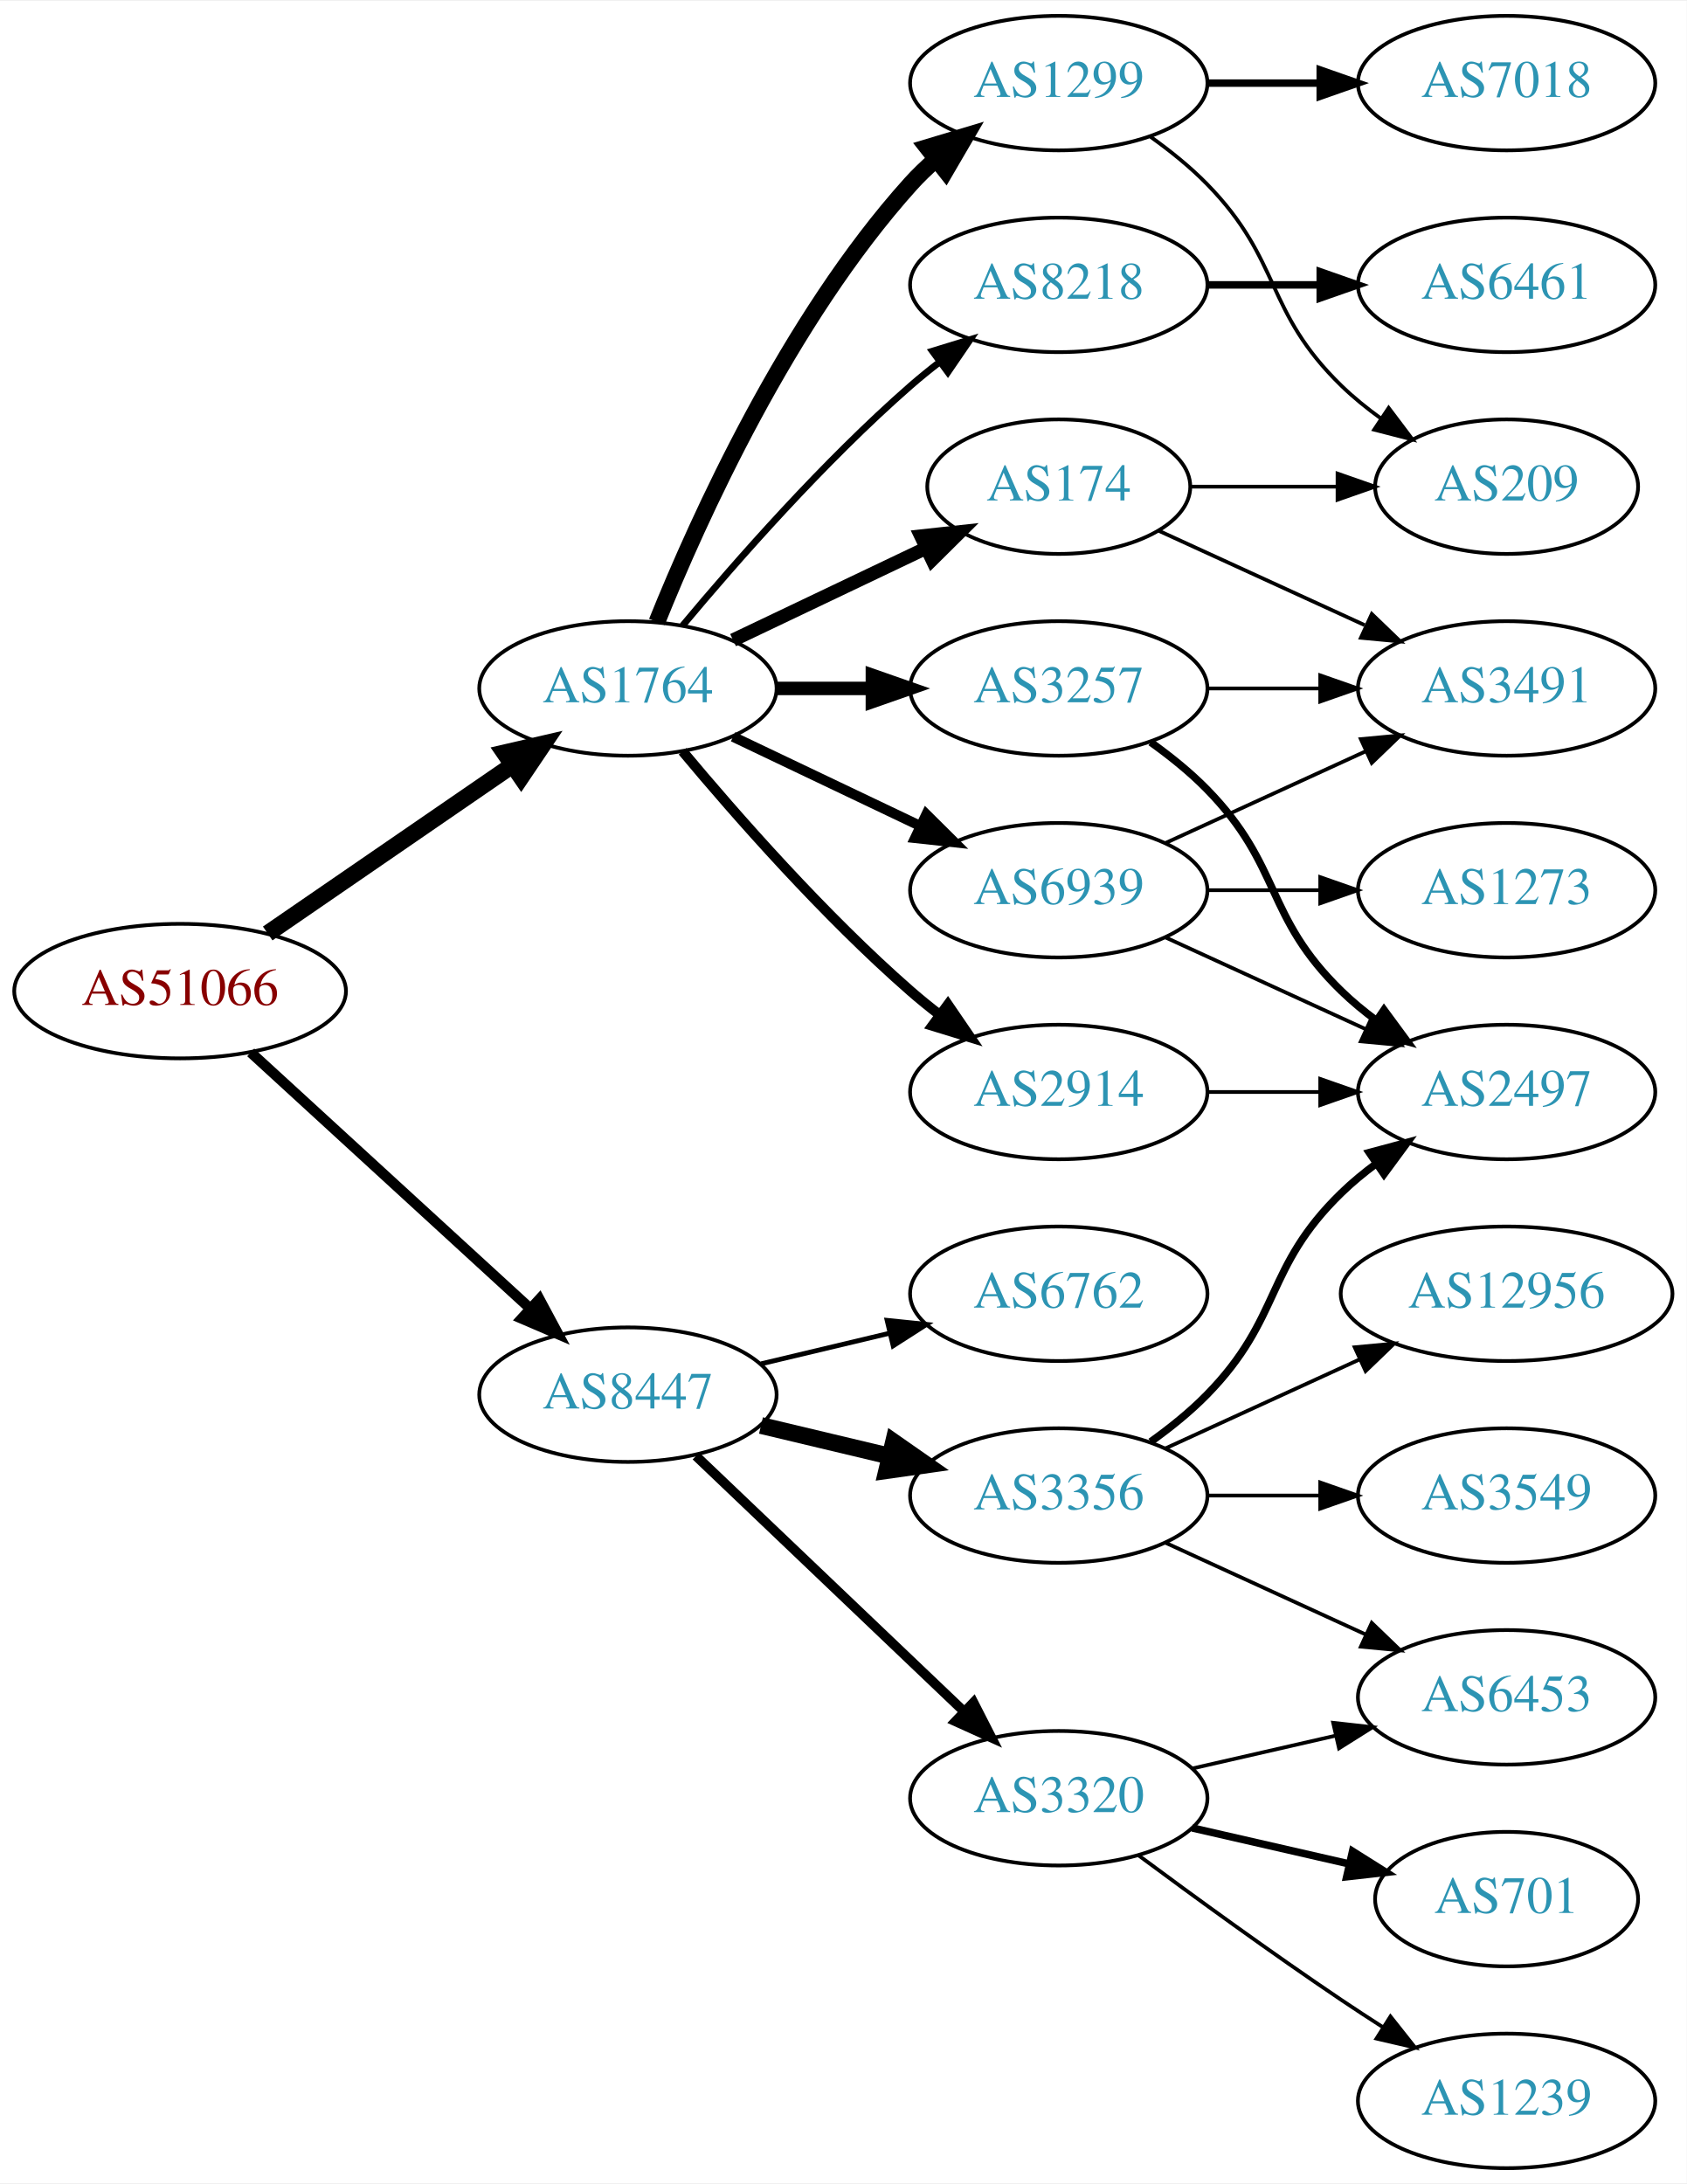
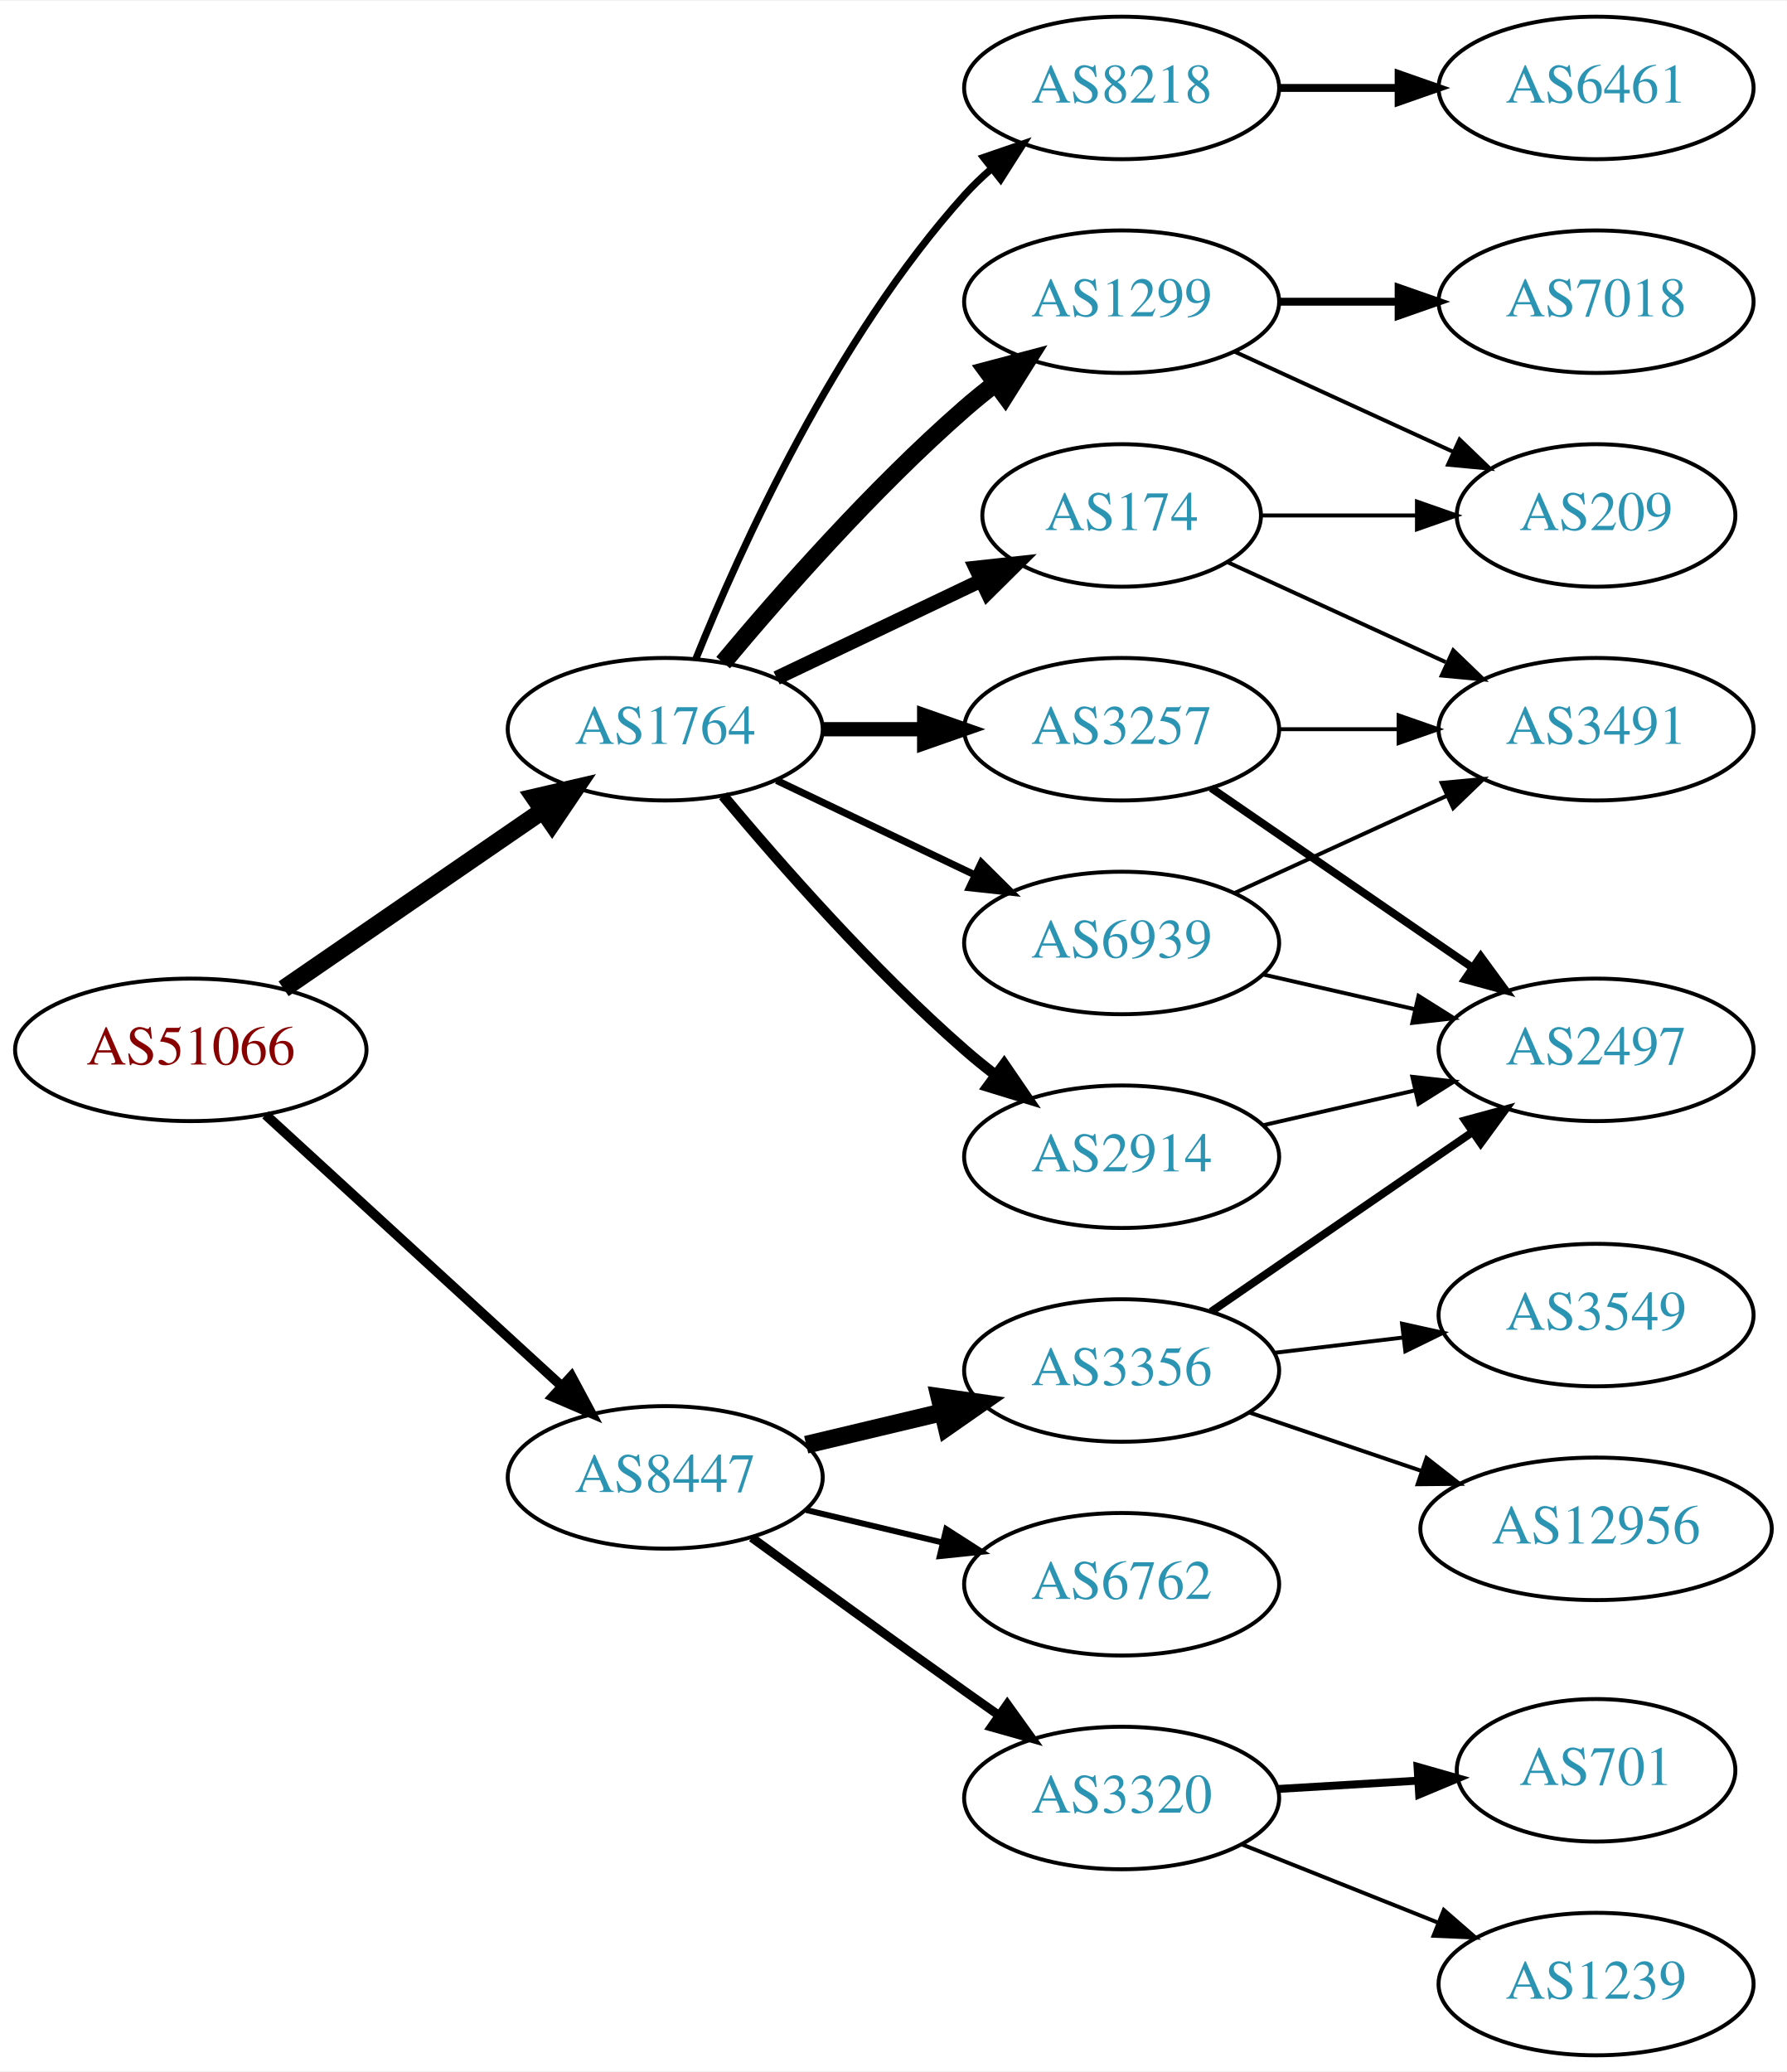
- <svg xmlns="http://www.w3.org/2000/svg" xmlns:xlink="http://www.w3.org/1999/xlink" width="451pt" height="584pt" viewBox="0.00 0.00 451.37 584.00">
-   <g id="graph0" class="graph" transform="scale(1 1) rotate(0) translate(4 580)">
-     <polygon fill="white" stroke="none" points="-4,4 -4,-580 447.37,-580 447.37,4 -4,4" />
+ <svg xmlns="http://www.w3.org/2000/svg" xmlns:xlink="http://www.w3.org/1999/xlink" width="451pt" height="523pt" viewBox="0.00 0.00 451.37 523.00">
+   <g id="graph0" class="graph" transform="scale(1 1) rotate(0) translate(4 519)">
+     <polygon fill="white" stroke="none" points="-4,4 -4,-519 447.37,-519 447.37,4 -4,4" />
    <g id="node1" class="node">
      <g id="a_node1">
        <a xlink:href="/asn/51066" xlink:title="AS51066 ~ AUSTROCONTROL-AS [AT]">
-           <ellipse fill="#ffffff" stroke="black" cx="44.196" cy="-315" rx="44.393" ry="18" />
-           <text text-anchor="middle" x="44.196" y="-311.3" font-family="Times,serif" font-size="14.00" fill="#880000">AS51066</text>
+           <ellipse fill="#ffffff" stroke="black" cx="44.196" cy="-254" rx="44.393" ry="18" />
+           <text text-anchor="middle" x="44.196" y="-250.3" font-family="Times,serif" font-size="14.00" fill="#880000">AS51066</text>
        </a>
      </g>
    </g>
    <g id="node2" class="node">
      <g id="a_node2">
        <a xlink:href="/asn/1764" xlink:title="AS1764 ~ NEXTLAYER-AS [AT]">
-           <ellipse fill="#ffffff" stroke="black" cx="164.039" cy="-396" rx="39.794" ry="18" />
-           <text text-anchor="middle" x="164.039" y="-392.3" font-family="Times,serif" font-size="14.00" fill="#2c94b3">AS1764</text>
+           <ellipse fill="#ffffff" stroke="black" cx="164.039" cy="-335" rx="39.794" ry="18" />
+           <text text-anchor="middle" x="164.039" y="-331.3" font-family="Times,serif" font-size="14.00" fill="#2c94b3">AS1764</text>
        </a>
      </g>
    </g>
    <g id="edge1" class="edge">
-       <path fill="none" stroke="black" stroke-width="4.5" d="M67.639,-330.426C86.22,-343.198 112.781,-361.455 133.161,-375.463" />
-       <polygon fill="black" stroke="black" stroke-width="4.5" points="131.003,-378.758 141.475,-381.178 135.464,-372.269 131.003,-378.758" />
+       <path fill="none" stroke="black" stroke-width="4.5" d="M67.639,-269.426C86.22,-282.198 112.781,-300.455 133.161,-314.463" />
+       <polygon fill="black" stroke="black" stroke-width="4.5" points="131.003,-317.758 141.475,-320.178 135.464,-311.269 131.003,-317.758" />
    </g>
    <g id="node3" class="node">
      <g id="a_node3">
        <a xlink:href="/asn/8447" xlink:title="AS8447 ~ A1 Telekom Austria AG [AT]">
-           <ellipse fill="#ffffff" stroke="black" cx="164.039" cy="-207" rx="39.794" ry="18" />
-           <text text-anchor="middle" x="164.039" y="-203.3" font-family="Times,serif" font-size="14.00" fill="#2c94b3">AS8447</text>
+           <ellipse fill="#ffffff" stroke="black" cx="164.039" cy="-146" rx="39.794" ry="18" />
+           <text text-anchor="middle" x="164.039" y="-142.3" font-family="Times,serif" font-size="14.00" fill="#2c94b3">AS8447</text>
        </a>
      </g>
    </g>
    <g id="edge2" class="edge">
-       <path fill="none" stroke="black" stroke-width="2.786" d="M63.094,-298.597C83.022,-280.333 115.38,-250.678 137.857,-230.079" />
-       <polygon fill="black" stroke="black" stroke-width="2.786" points="140.351,-232.54 145.359,-223.203 135.622,-227.38 140.351,-232.54" />
+       <path fill="none" stroke="black" stroke-width="2.475" d="M63.094,-237.597C83.022,-219.333 115.38,-189.678 137.857,-169.079" />
+       <polygon fill="black" stroke="black" stroke-width="2.475" points="140.351,-171.54 145.359,-162.203 135.622,-166.38 140.351,-171.54" />
    </g>
    <g id="node4" class="node">
      <g id="a_node4">
-         <a xlink:href="/asn/174" xlink:title="AS174 ~ Cogent Communications [US]">
-           <ellipse fill="#ffffff" stroke="black" cx="279.332" cy="-450" rx="35.194" ry="18" />
-           <text text-anchor="middle" x="279.332" y="-446.3" font-family="Times,serif" font-size="14.00" fill="#2c94b3">AS174</text>
+         <a xlink:href="/asn/8218" xlink:title="AS8218 ~ legacy Neotelecoms [FR]">
+           <ellipse fill="#ffffff" stroke="black" cx="279.332" cy="-497" rx="39.794" ry="18" />
+           <text text-anchor="middle" x="279.332" y="-493.3" font-family="Times,serif" font-size="14.00" fill="#2c94b3">AS8218</text>
        </a>
      </g>
    </g>
    <g id="edge3" class="edge">
-       <path fill="none" stroke="black" stroke-width="3.6" d="M192.175,-408.934C207.607,-416.29 227.092,-425.577 243.628,-433.459" />
-       <polygon fill="black" stroke="black" stroke-width="3.6" points="242.436,-436.768 252.969,-437.911 245.448,-430.449 242.436,-436.768" />
+       <path fill="none" stroke="black" stroke-width="1.8" d="M171.786,-352.787C182.837,-380.243 206.891,-433.578 239.685,-470 241.688,-472.224 243.906,-474.363 246.239,-476.397" />
+       <polygon fill="black" stroke="black" stroke-width="1.8" points="244.437,-479.433 254.458,-482.873 248.769,-473.935 244.437,-479.433" />
    </g>
    <g id="node5" class="node">
      <g id="a_node5">
-         <a xlink:href="/asn/2914" xlink:title="AS2914 ~ NTT America, Inc. [US]">
-           <ellipse fill="#ffffff" stroke="black" cx="279.332" cy="-288" rx="39.794" ry="18" />
-           <text text-anchor="middle" x="279.332" y="-284.3" font-family="Times,serif" font-size="14.00" fill="#2c94b3">AS2914</text>
+         <a xlink:href="/asn/174" xlink:title="AS174 ~ Cogent Communications [US]">
+           <ellipse fill="#ffffff" stroke="black" cx="279.332" cy="-389" rx="35.194" ry="18" />
+           <text text-anchor="middle" x="279.332" y="-385.3" font-family="Times,serif" font-size="14.00" fill="#2c94b3">AS174</text>
        </a>
      </g>
    </g>
    <g id="edge4" class="edge">
-       <path fill="none" stroke="black" stroke-width="2.7" d="M178.669,-379.183C192.951,-362.071 216.498,-335.255 239.685,-315 242.151,-312.846 244.789,-310.706 247.487,-308.628" />
-       <polygon fill="black" stroke="black" stroke-width="2.7" points="249.66,-311.375 255.641,-302.63 245.512,-305.736 249.66,-311.375" />
+       <path fill="none" stroke="black" stroke-width="3.6" d="M192.175,-347.934C207.607,-355.29 227.092,-364.577 243.628,-372.459" />
+       <polygon fill="black" stroke="black" stroke-width="3.6" points="242.436,-375.768 252.969,-376.911 245.448,-369.449 242.436,-375.768" />
    </g>
    <g id="node6" class="node">
      <g id="a_node6">
-         <a xlink:href="/asn/3257" xlink:title="AS3257 ~ GTT [DE]">
-           <ellipse fill="#ffffff" stroke="black" cx="279.332" cy="-396" rx="39.794" ry="18" />
-           <text text-anchor="middle" x="279.332" y="-392.3" font-family="Times,serif" font-size="14.00" fill="#2c94b3">AS3257</text>
+         <a xlink:href="/asn/1299" xlink:title="AS1299 ~ Telia Carrier [EU]">
+           <ellipse fill="#ffffff" stroke="black" cx="279.332" cy="-443" rx="39.794" ry="18" />
+           <text text-anchor="middle" x="279.332" y="-439.3" font-family="Times,serif" font-size="14.00" fill="#2c94b3">AS1299</text>
        </a>
      </g>
    </g>
    <g id="edge5" class="edge">
-       <path fill="none" stroke="black" stroke-width="3.6" d="M203.711,-396C211.914,-396 220.678,-396 229.21,-396" />
-       <polygon fill="black" stroke="black" stroke-width="3.6" points="229.449,-399.5 239.449,-396 229.449,-392.5 229.449,-399.5" />
+       <path fill="none" stroke="black" stroke-width="4.5" d="M178.669,-351.817C192.951,-368.929 216.498,-395.745 239.685,-416 242.151,-418.154 244.789,-420.294 247.487,-422.372" />
+       <polygon fill="black" stroke="black" stroke-width="4.5" points="245.252,-425.616 255.641,-428.37 249.919,-419.273 245.252,-425.616" />
    </g>
    <g id="node7" class="node">
      <g id="a_node7">
-         <a xlink:href="/asn/1299" xlink:title="AS1299 ~ Telia Carrier [EU]">
-           <ellipse fill="#ffffff" stroke="black" cx="279.332" cy="-558" rx="39.794" ry="18" />
-           <text text-anchor="middle" x="279.332" y="-554.3" font-family="Times,serif" font-size="14.00" fill="#2c94b3">AS1299</text>
+         <a xlink:href="/asn/3257" xlink:title="AS3257 ~ GTT [DE]">
+           <ellipse fill="#ffffff" stroke="black" cx="279.332" cy="-335" rx="39.794" ry="18" />
+           <text text-anchor="middle" x="279.332" y="-331.3" font-family="Times,serif" font-size="14.00" fill="#2c94b3">AS3257</text>
        </a>
      </g>
    </g>
    <g id="edge6" class="edge">
-       <path fill="none" stroke="black" stroke-width="4.5" d="M171.786,-413.787C182.837,-441.243 206.891,-494.578 239.685,-531 241.688,-533.224 243.906,-535.363 246.239,-537.397" />
-       <polygon fill="black" stroke="black" stroke-width="4.5" points="244.166,-540.777 254.458,-543.873 249.04,-534.591 244.166,-540.777" />
+       <path fill="none" stroke="black" stroke-width="3.6" d="M203.711,-335C211.914,-335 220.678,-335 229.21,-335" />
+       <polygon fill="black" stroke="black" stroke-width="3.6" points="229.449,-338.5 239.449,-335 229.449,-331.5 229.449,-338.5" />
    </g>
    <g id="node8" class="node">
      <g id="a_node8">
-         <a xlink:href="/asn/8218" xlink:title="AS8218 ~ legacy Neotelecoms [FR]">
-           <ellipse fill="#ffffff" stroke="black" cx="279.332" cy="-504" rx="39.794" ry="18" />
-           <text text-anchor="middle" x="279.332" y="-500.3" font-family="Times,serif" font-size="14.00" fill="#2c94b3">AS8218</text>
+         <a xlink:href="/asn/2914" xlink:title="AS2914 ~ NTT America, Inc. [US]">
+           <ellipse fill="#ffffff" stroke="black" cx="279.332" cy="-227" rx="39.794" ry="18" />
+           <text text-anchor="middle" x="279.332" y="-223.3" font-family="Times,serif" font-size="14.00" fill="#2c94b3">AS2914</text>
        </a>
      </g>
    </g>
    <g id="edge7" class="edge">
-       <path fill="none" stroke="black" stroke-width="1.8" d="M178.669,-412.817C192.951,-429.929 216.498,-456.745 239.685,-477 242.151,-479.154 244.789,-481.294 247.487,-483.372" />
-       <polygon fill="black" stroke="black" stroke-width="1.8" points="245.512,-486.264 255.641,-489.37 249.66,-480.625 245.512,-486.264" />
+       <path fill="none" stroke="black" stroke-width="2.7" d="M178.669,-318.183C192.951,-301.071 216.498,-274.255 239.685,-254 242.151,-251.846 244.789,-249.706 247.487,-247.628" />
+       <polygon fill="black" stroke="black" stroke-width="2.7" points="249.66,-250.375 255.641,-241.63 245.512,-244.736 249.66,-250.375" />
    </g>
    <g id="node9" class="node">
      <g id="a_node9">
        <a xlink:href="/asn/6939" xlink:title="AS6939 ~ Hurricane Electric LLC [US]">
-           <ellipse fill="#ffffff" stroke="black" cx="279.332" cy="-342" rx="39.794" ry="18" />
-           <text text-anchor="middle" x="279.332" y="-338.3" font-family="Times,serif" font-size="14.00" fill="#2c94b3">AS6939</text>
+           <ellipse fill="#ffffff" stroke="black" cx="279.332" cy="-281" rx="39.794" ry="18" />
+           <text text-anchor="middle" x="279.332" y="-277.3" font-family="Times,serif" font-size="14.00" fill="#2c94b3">AS6939</text>
        </a>
      </g>
    </g>
    <g id="edge8" class="edge">
-       <path fill="none" stroke="black" stroke-width="2.7" d="M192.175,-383.066C207.169,-375.919 225.99,-366.948 242.213,-359.215" />
-       <polygon fill="black" stroke="black" stroke-width="2.7" points="243.895,-362.291 251.417,-354.829 240.884,-355.972 243.895,-362.291" />
+       <path fill="none" stroke="black" stroke-width="1.8" d="M192.175,-322.066C207.169,-314.919 225.99,-305.948 242.213,-298.215" />
+       <polygon fill="black" stroke="black" stroke-width="1.8" points="243.895,-301.291 251.417,-293.829 240.884,-294.972 243.895,-301.291" />
    </g>
    <g id="node15" class="node">
      <g id="a_node15">
-         <a xlink:href="/asn/6762" xlink:title="AS6762 ~ TELECOM ITALIA SPARKLE S.p.A. [IT]">
-           <ellipse fill="#ffffff" stroke="black" cx="279.332" cy="-234" rx="39.794" ry="18" />
-           <text text-anchor="middle" x="279.332" y="-230.3" font-family="Times,serif" font-size="14.00" fill="#2c94b3">AS6762</text>
+         <a xlink:href="/asn/3356" xlink:title="AS3356 ~ Level 3 Parent, LLC [US]">
+           <ellipse fill="#ffffff" stroke="black" cx="279.332" cy="-173" rx="39.794" ry="18" />
+           <text text-anchor="middle" x="279.332" y="-169.3" font-family="Times,serif" font-size="14.00" fill="#2c94b3">AS3356</text>
        </a>
      </g>
    </g>
    <g id="edge17" class="edge">
-       <path fill="none" stroke="black" stroke-width="1.286" d="M199.646,-215.248C210.517,-217.838 222.671,-220.735 234.114,-223.462" />
-       <polygon fill="black" stroke="black" stroke-width="1.286" points="233.397,-226.889 243.936,-225.803 235.02,-220.08 233.397,-226.889" />
+       <path fill="none" stroke="black" stroke-width="4.5" d="M199.646,-154.248C210.517,-156.838 222.671,-159.735 234.114,-162.462" />
+       <polygon fill="black" stroke="black" stroke-width="4.5" points="233.296,-166.315 243.936,-164.803 235.122,-158.654 233.296,-166.315" />
    </g>
    <g id="node16" class="node">
      <g id="a_node16">
-         <a xlink:href="/asn/3356" xlink:title="AS3356 ~ Level 3 Parent, LLC [US]">
-           <ellipse fill="#ffffff" stroke="black" cx="279.332" cy="-180" rx="39.794" ry="18" />
-           <text text-anchor="middle" x="279.332" y="-176.3" font-family="Times,serif" font-size="14.00" fill="#2c94b3">AS3356</text>
+         <a xlink:href="/asn/6762" xlink:title="AS6762 ~ TELECOM ITALIA SPARKLE S.p.A. [IT]">
+           <ellipse fill="#ffffff" stroke="black" cx="279.332" cy="-119" rx="39.794" ry="18" />
+           <text text-anchor="middle" x="279.332" y="-115.3" font-family="Times,serif" font-size="14.00" fill="#2c94b3">AS6762</text>
        </a>
      </g>
    </g>
    <g id="edge18" class="edge">
-       <path fill="none" stroke="black" stroke-width="4.5" d="M199.646,-198.752C210.517,-196.162 222.671,-193.265 234.114,-190.538" />
-       <polygon fill="black" stroke="black" stroke-width="4.5" points="235.122,-194.346 243.936,-188.197 233.296,-186.685 235.122,-194.346" />
+       <path fill="none" stroke="black" stroke-width="1.5" d="M199.646,-137.752C210.517,-135.162 222.671,-132.265 234.114,-129.538" />
+       <polygon fill="black" stroke="black" stroke-width="1.5" points="235.02,-132.92 243.936,-127.197 233.397,-126.111 235.02,-132.92" />
    </g>
    <g id="node17" class="node">
      <g id="a_node17">
        <a xlink:href="/asn/3320" xlink:title="AS3320 ~ DTAG [DE]">
-           <ellipse fill="#ffffff" stroke="black" cx="279.332" cy="-99" rx="39.794" ry="18" />
-           <text text-anchor="middle" x="279.332" y="-95.3" font-family="Times,serif" font-size="14.00" fill="#2c94b3">AS3320</text>
+           <ellipse fill="#ffffff" stroke="black" cx="279.332" cy="-65" rx="39.794" ry="18" />
+           <text text-anchor="middle" x="279.332" y="-61.3" font-family="Times,serif" font-size="14.00" fill="#2c94b3">AS3320</text>
        </a>
      </g>
    </g>
    <g id="edge19" class="edge">
-       <path fill="none" stroke="black" stroke-width="2.571" d="M182.245,-190.597C201.321,-172.413 232.241,-142.937 253.838,-122.349" />
-       <polygon fill="black" stroke="black" stroke-width="2.571" points="256.511,-124.637 261.334,-115.203 251.681,-119.57 256.511,-124.637" />
+       <path fill="none" stroke="black" stroke-width="2.25" d="M185.887,-130.778C200.821,-119.909 221.435,-104.975 239.685,-92 242.506,-89.995 245.449,-87.915 248.397,-85.841" />
+       <polygon fill="black" stroke="black" stroke-width="2.25" points="250.443,-88.681 256.621,-80.074 246.424,-82.95 250.443,-88.681" />
    </g>
    <g id="node10" class="node">
      <g id="a_node10">
+         <a xlink:href="/asn/6461" xlink:title="AS6461 ~ Zayo Bandwidth [US]">
+           <ellipse fill="#ffffff" stroke="black" cx="399.174" cy="-497" rx="39.794" ry="18" />
+           <text text-anchor="middle" x="399.174" y="-493.3" font-family="Times,serif" font-size="14.00" fill="#2c94b3">AS6461</text>
+         </a>
+       </g>
+     </g>
+     <g id="edge9" class="edge">
+       <path fill="none" stroke="black" stroke-width="2" d="M319.244,-497C328.798,-497 339.147,-497 349.11,-497" />
+       <polygon fill="black" stroke="black" stroke-width="2" points="349.302,-500.5 359.302,-497 349.302,-493.5 349.302,-500.5" />
+     </g>
+     <g id="node12" class="node">
+       <g id="a_node12">
        <a xlink:href="/asn/3491" xlink:title="AS3491 ~ PCCW Global, Inc. [US]">
-           <ellipse fill="#ffffff" stroke="black" cx="399.174" cy="-396" rx="39.794" ry="18" />
-           <text text-anchor="middle" x="399.174" y="-392.3" font-family="Times,serif" font-size="14.00" fill="#2c94b3">AS3491</text>
-         </a>
-       </g>
-     </g>
-     <g id="edge9" class="edge">
-       <path fill="none" stroke="black" d="M306.193,-438.149C322.313,-430.762 343.316,-421.138 361.181,-412.952" />
-       <polygon fill="black" stroke="black" points="363.099,-415.923 370.732,-408.575 360.183,-409.559 363.099,-415.923" />
+           <ellipse fill="#ffffff" stroke="black" cx="399.174" cy="-335" rx="39.794" ry="18" />
+           <text text-anchor="middle" x="399.174" y="-331.3" font-family="Times,serif" font-size="14.00" fill="#2c94b3">AS3491</text>
+         </a>
+       </g>
+     </g>
+     <g id="edge11" class="edge">
+       <path fill="none" stroke="black" d="M306.193,-377.149C322.313,-369.762 343.316,-360.138 361.181,-351.952" />
+       <polygon fill="black" stroke="black" points="363.099,-354.923 370.732,-347.575 360.183,-348.559 363.099,-354.923" />
+     </g>
+     <g id="node13" class="node">
+       <g id="a_node13">
+         <a xlink:href="/asn/209" xlink:title="AS209 ~ CenturyLink Communications, LLC [US]">
+           <ellipse fill="#ffffff" stroke="black" cx="399.174" cy="-389" rx="35.194" ry="18" />
+           <text text-anchor="middle" x="399.174" y="-385.3" font-family="Times,serif" font-size="14.00" fill="#2c94b3">AS209</text>
+         </a>
+       </g>
+     </g>
+     <g id="edge12" class="edge">
+       <path fill="none" stroke="black" d="M314.733,-389C326.955,-389 340.89,-389 353.826,-389" />
+       <polygon fill="black" stroke="black" points="353.933,-392.5 363.933,-389 353.933,-385.5 353.933,-392.5" />
+     </g>
+     <g id="edge14" class="edge">
+       <path fill="none" stroke="black" d="M307.96,-430.339C324.377,-422.817 345.358,-413.202 362.955,-405.139" />
+       <polygon fill="black" stroke="black" points="364.7,-408.189 372.332,-400.842 361.783,-401.826 364.7,-408.189" />
+     </g>
+     <g id="node14" class="node">
+       <g id="a_node14">
+         <a xlink:href="/asn/7018" xlink:title="AS7018 ~ AT&amp;T Services, Inc. [US]">
+           <ellipse fill="#ffffff" stroke="black" cx="399.174" cy="-443" rx="39.794" ry="18" />
+           <text text-anchor="middle" x="399.174" y="-439.3" font-family="Times,serif" font-size="14.00" fill="#2c94b3">AS7018</text>
+         </a>
+       </g>
+     </g>
+     <g id="edge13" class="edge">
+       <path fill="none" stroke="black" stroke-width="2" d="M319.244,-443C328.798,-443 339.147,-443 349.11,-443" />
+       <polygon fill="black" stroke="black" stroke-width="2" points="349.302,-446.5 359.302,-443 349.302,-439.5 349.302,-446.5" />
    </g>
    <g id="node11" class="node">
      <g id="a_node11">
-         <a xlink:href="/asn/209" xlink:title="AS209 ~ CenturyLink Communications, LLC [US]">
-           <ellipse fill="#ffffff" stroke="black" cx="399.174" cy="-450" rx="35.194" ry="18" />
-           <text text-anchor="middle" x="399.174" y="-446.3" font-family="Times,serif" font-size="14.00" fill="#2c94b3">AS209</text>
-         </a>
-       </g>
+         <a xlink:href="/asn/2497" xlink:title="AS2497 ~ Internet Initiative Japan Inc. [JP]">
+           <ellipse fill="#ffffff" stroke="black" cx="399.174" cy="-254" rx="39.794" ry="18" />
+           <text text-anchor="middle" x="399.174" y="-250.3" font-family="Times,serif" font-size="14.00" fill="#2c94b3">AS2497</text>
+         </a>
+       </g>
+     </g>
+     <g id="edge16" class="edge">
+       <path fill="none" stroke="black" stroke-width="2" d="M301.946,-320.143C320.434,-307.435 347.248,-289.005 367.878,-274.825" />
+       <polygon fill="black" stroke="black" stroke-width="2" points="370.04,-277.586 376.298,-269.037 366.074,-271.817 370.04,-277.586" />
+     </g>
+     <g id="edge15" class="edge">
+       <path fill="none" stroke="black" d="M319.244,-335C328.798,-335 339.147,-335 349.11,-335" />
+       <polygon fill="black" stroke="black" points="349.302,-338.5 359.302,-335 349.302,-331.5 349.302,-338.5" />
    </g>
    <g id="edge10" class="edge">
-       <path fill="none" stroke="black" d="M314.733,-450C326.955,-450 340.89,-450 353.826,-450" />
-       <polygon fill="black" stroke="black" points="353.933,-453.5 363.933,-450 353.933,-446.5 353.933,-453.5" />
-     </g>
-     <g id="node12" class="node">
-       <g id="a_node12">
-         <a xlink:href="/asn/2497" xlink:title="AS2497 ~ Internet Initiative Japan Inc. [JP]">
-           <ellipse fill="#ffffff" stroke="black" cx="399.174" cy="-288" rx="39.794" ry="18" />
-           <text text-anchor="middle" x="399.174" y="-284.3" font-family="Times,serif" font-size="14.00" fill="#2c94b3">AS2497</text>
-         </a>
-       </g>
-     </g>
-     <g id="edge11" class="edge">
-       <path fill="none" stroke="black" d="M319.244,-288C328.798,-288 339.147,-288 349.11,-288" />
-       <polygon fill="black" stroke="black" points="349.302,-291.5 359.302,-288 349.302,-284.5 349.302,-291.5" />
-     </g>
-     <g id="edge13" class="edge">
-       <path fill="none" stroke="black" d="M319.244,-396C328.798,-396 339.147,-396 349.11,-396" />
-       <polygon fill="black" stroke="black" points="349.302,-399.5 359.302,-396 349.302,-392.5 349.302,-399.5" />
-     </g>
-     <g id="edge12" class="edge">
-       <path fill="none" stroke="black" stroke-width="2" d="M303.926,-381.611C309.182,-377.852 314.513,-373.563 318.978,-369 339.151,-348.383 334.285,-335.094 354.978,-315 357.823,-312.237 360.997,-309.614 364.297,-307.166" />
-       <polygon fill="black" stroke="black" stroke-width="2" points="366.363,-309.994 372.645,-301.462 362.414,-304.214 366.363,-309.994" />
-     </g>
-     <g id="edge15" class="edge">
-       <path fill="none" stroke="black" d="M303.926,-543.611C309.182,-539.852 314.513,-535.563 318.978,-531 339.151,-510.383 334.285,-497.094 354.978,-477 358.206,-473.866 361.857,-470.911 365.635,-468.188" />
-       <polygon fill="black" stroke="black" points="367.614,-471.075 373.995,-462.617 363.732,-465.25 367.614,-471.075" />
-     </g>
-     <g id="node13" class="node">
-       <g id="a_node13">
-         <a xlink:href="/asn/7018" xlink:title="AS7018 ~ AT&amp;T Services, Inc. [US]">
-           <ellipse fill="#ffffff" stroke="black" cx="399.174" cy="-558" rx="39.794" ry="18" />
-           <text text-anchor="middle" x="399.174" y="-554.3" font-family="Times,serif" font-size="14.00" fill="#2c94b3">AS7018</text>
-         </a>
-       </g>
-     </g>
-     <g id="edge14" class="edge">
-       <path fill="none" stroke="black" stroke-width="2" d="M319.244,-558C328.798,-558 339.147,-558 349.11,-558" />
-       <polygon fill="black" stroke="black" stroke-width="2" points="349.302,-561.5 359.302,-558 349.302,-554.5 349.302,-561.5" />
-     </g>
-     <g id="node14" class="node">
-       <g id="a_node14">
-         <a xlink:href="/asn/6461" xlink:title="AS6461 ~ Zayo Bandwidth [US]">
-           <ellipse fill="#ffffff" stroke="black" cx="399.174" cy="-504" rx="39.794" ry="18" />
-           <text text-anchor="middle" x="399.174" y="-500.3" font-family="Times,serif" font-size="14.00" fill="#2c94b3">AS6461</text>
-         </a>
-       </g>
-     </g>
-     <g id="edge16" class="edge">
-       <path fill="none" stroke="black" stroke-width="2" d="M319.244,-504C328.798,-504 339.147,-504 349.11,-504" />
-       <polygon fill="black" stroke="black" stroke-width="2" points="349.302,-507.5 359.302,-504 349.302,-500.5 349.302,-507.5" />
-     </g>
-     <g id="edge28" class="edge">
-       <path fill="none" stroke="black" d="M307.96,-354.661C323.917,-361.973 344.188,-371.261 361.471,-379.181" />
-       <polygon fill="black" stroke="black" points="360.169,-382.435 370.718,-383.419 363.085,-376.071 360.169,-382.435" />
-     </g>
-     <g id="edge29" class="edge">
-       <path fill="none" stroke="black" d="M307.96,-329.339C323.917,-322.027 344.188,-312.739 361.471,-304.819" />
-       <polygon fill="black" stroke="black" points="363.085,-307.929 370.718,-300.581 360.169,-301.565 363.085,-307.929" />
-     </g>
-     <g id="node23" class="node">
-       <g id="a_node23">
-         <a xlink:href="/asn/1273" xlink:title="AS1273 ~ Vodafone Group PLC [EU]">
-           <ellipse fill="#ffffff" stroke="black" cx="399.174" cy="-342" rx="39.794" ry="18" />
-           <text text-anchor="middle" x="399.174" y="-338.3" font-family="Times,serif" font-size="14.00" fill="#2c94b3">AS1273</text>
-         </a>
-       </g>
-     </g>
-     <g id="edge27" class="edge">
-       <path fill="none" stroke="black" d="M319.244,-342C328.798,-342 339.147,-342 349.11,-342" />
-       <polygon fill="black" stroke="black" points="349.302,-345.5 359.302,-342 349.302,-338.5 349.302,-345.5" />
-     </g>
-     <g id="edge21" class="edge">
-       <path fill="none" stroke="black" stroke-width="2" d="M303.926,-194.389C309.182,-198.148 314.513,-202.437 318.978,-207 339.151,-227.617 334.285,-240.906 354.978,-261 357.823,-263.763 360.997,-266.386 364.297,-268.834" />
-       <polygon fill="black" stroke="black" stroke-width="2" points="362.414,-271.786 372.645,-274.538 366.363,-266.006 362.414,-271.786" />
+       <path fill="none" stroke="black" d="M315.051,-234.955C327.051,-237.704 340.672,-240.825 353.364,-243.733" />
+       <polygon fill="black" stroke="black" points="352.767,-247.187 363.296,-246.009 354.33,-240.364 352.767,-247.187" />
+     </g>
+     <g id="edge25" class="edge">
+       <path fill="none" stroke="black" d="M315.051,-273.045C327.051,-270.296 340.672,-267.175 353.364,-264.267" />
+       <polygon fill="black" stroke="black" points="354.33,-267.636 363.296,-261.991 352.767,-260.813 354.33,-267.636" />
+     </g>
+     <g id="edge26" class="edge">
+       <path fill="none" stroke="black" d="M307.96,-293.661C323.917,-300.973 344.188,-310.261 361.471,-318.181" />
+       <polygon fill="black" stroke="black" points="360.169,-321.435 370.718,-322.419 363.085,-315.071 360.169,-321.435" />
+     </g>
+     <g id="edge22" class="edge">
+       <path fill="none" stroke="black" stroke-width="2" d="M301.946,-187.857C320.434,-200.565 347.248,-218.995 367.878,-233.175" />
+       <polygon fill="black" stroke="black" stroke-width="2" points="366.074,-236.183 376.298,-238.963 370.04,-230.414 366.074,-236.183" />
+     </g>
+     <g id="node20" class="node">
+       <g id="a_node20">
+         <a xlink:href="/asn/3549" xlink:title="AS3549 ~ Level 3 Parent, LLC [US]">
+           <ellipse fill="#ffffff" stroke="black" cx="399.174" cy="-187" rx="39.794" ry="18" />
+           <text text-anchor="middle" x="399.174" y="-183.3" font-family="Times,serif" font-size="14.00" fill="#2c94b3">AS3549</text>
+         </a>
+       </g>
+     </g>
+     <g id="edge23" class="edge">
+       <path fill="none" stroke="black" d="M317.942,-177.468C328.253,-178.693 339.57,-180.038 350.37,-181.321" />
+       <polygon fill="black" stroke="black" points="350.174,-184.822 360.517,-182.526 351,-177.871 350.174,-184.822" />
+     </g>
+     <g id="node21" class="node">
+       <g id="a_node21">
+         <a xlink:href="/asn/12956" xlink:title="AS12956 ~ TELXIUS [ES]">
+           <ellipse fill="#ffffff" stroke="black" cx="399.174" cy="-133" rx="44.393" ry="18" />
+           <text text-anchor="middle" x="399.174" y="-129.3" font-family="Times,serif" font-size="14.00" fill="#2c94b3">AS12956</text>
+         </a>
+       </g>
+     </g>
+     <g id="edge24" class="edge">
+       <path fill="none" stroke="black" d="M311.602,-162.386C324.898,-157.872 340.624,-152.535 355,-147.655" />
+       <polygon fill="black" stroke="black" points="356.347,-150.894 364.691,-144.365 354.097,-144.265 356.347,-150.894" />
    </g>
    <g id="node18" class="node">
      <g id="a_node18">
-         <a xlink:href="/asn/6453" xlink:title="AS6453 ~ TATA COMMUNICATIONS (AMERICA) INC [US]">
-           <ellipse fill="#ffffff" stroke="black" cx="399.174" cy="-126" rx="39.794" ry="18" />
-           <text text-anchor="middle" x="399.174" y="-122.3" font-family="Times,serif" font-size="14.00" fill="#2c94b3">AS6453</text>
+         <a xlink:href="/asn/701" xlink:title="AS701 ~ UUNET [US]">
+           <ellipse fill="#ffffff" stroke="black" cx="399.174" cy="-72" rx="35.194" ry="18" />
+           <text text-anchor="middle" x="399.174" y="-68.3" font-family="Times,serif" font-size="14.00" fill="#2c94b3">AS701</text>
        </a>
      </g>
    </g>
    <g id="edge20" class="edge">
-       <path fill="none" stroke="black" d="M307.96,-167.339C323.917,-160.027 344.188,-150.739 361.471,-142.819" />
-       <polygon fill="black" stroke="black" points="363.085,-145.929 370.718,-138.581 360.169,-139.565 363.085,-145.929" />
+       <path fill="none" stroke="black" stroke-width="2" d="M318.918,-67.292C330.121,-67.958 342.443,-68.689 353.963,-69.374" />
+       <polygon fill="black" stroke="black" stroke-width="2" points="354.072,-72.886 364.262,-69.986 354.487,-65.899 354.072,-72.886" />
    </g>
    <g id="node19" class="node">
      <g id="a_node19">
-         <a xlink:href="/asn/3549" xlink:title="AS3549 ~ Level 3 Parent, LLC [US]">
-           <ellipse fill="#ffffff" stroke="black" cx="399.174" cy="-180" rx="39.794" ry="18" />
-           <text text-anchor="middle" x="399.174" y="-176.3" font-family="Times,serif" font-size="14.00" fill="#2c94b3">AS3549</text>
-         </a>
-       </g>
-     </g>
-     <g id="edge22" class="edge">
-       <path fill="none" stroke="black" d="M319.244,-180C328.798,-180 339.147,-180 349.11,-180" />
-       <polygon fill="black" stroke="black" points="349.302,-183.5 359.302,-180 349.302,-176.5 349.302,-183.5" />
-     </g>
-     <g id="node20" class="node">
-       <g id="a_node20">
-         <a xlink:href="/asn/12956" xlink:title="AS12956 ~ TELXIUS [ES]">
-           <ellipse fill="#ffffff" stroke="black" cx="399.174" cy="-234" rx="44.393" ry="18" />
-           <text text-anchor="middle" x="399.174" y="-230.3" font-family="Times,serif" font-size="14.00" fill="#2c94b3">AS12956</text>
-         </a>
-       </g>
-     </g>
-     <g id="edge23" class="edge">
-       <path fill="none" stroke="black" d="M307.96,-192.661C323.458,-199.762 343.025,-208.728 359.971,-216.494" />
-       <polygon fill="black" stroke="black" points="358.525,-219.681 369.074,-220.665 361.441,-213.317 358.525,-219.681" />
-     </g>
-     <g id="edge26" class="edge">
-       <path fill="none" stroke="black" d="M315.051,-106.955C327.051,-109.704 340.672,-112.825 353.364,-115.733" />
-       <polygon fill="black" stroke="black" points="352.767,-119.187 363.296,-118.009 354.33,-112.364 352.767,-119.187" />
-     </g>
-     <g id="node21" class="node">
-       <g id="a_node21">
        <a xlink:href="/asn/1239" xlink:title="AS1239 ~ Sprint [US]">
          <ellipse fill="#ffffff" stroke="black" cx="399.174" cy="-18" rx="39.794" ry="18" />
          <text text-anchor="middle" x="399.174" y="-14.3" font-family="Times,serif" font-size="14.00" fill="#2c94b3">AS1239</text>
        </a>
      </g>
    </g>
-     <g id="edge24" class="edge">
-       <path fill="none" stroke="black" d="M300.662,-83.723C315.524,-72.696 336.269,-57.593 354.978,-45 358.527,-42.611 362.277,-40.161 366.026,-37.758" />
-       <polygon fill="black" stroke="black" points="368.094,-40.591 374.674,-32.288 364.352,-34.675 368.094,-40.591" />
-     </g>
-     <g id="node22" class="node">
-       <g id="a_node22">
-         <a xlink:href="/asn/701" xlink:title="AS701 ~ UUNET [US]">
-           <ellipse fill="#ffffff" stroke="black" cx="399.174" cy="-72" rx="35.194" ry="18" />
-           <text text-anchor="middle" x="399.174" y="-68.3" font-family="Times,serif" font-size="14.00" fill="#2c94b3">AS701</text>
-         </a>
-       </g>
-     </g>
-     <g id="edge25" class="edge">
-       <path fill="none" stroke="black" stroke-width="2" d="M315.051,-91.045C328.143,-88.045 343.166,-84.603 356.806,-81.478" />
-       <polygon fill="black" stroke="black" stroke-width="2" points="357.948,-84.807 366.914,-79.162 356.384,-77.984 357.948,-84.807" />
+     <g id="edge21" class="edge">
+       <path fill="none" stroke="black" d="M309.764,-53.261C324.668,-47.317 342.964,-40.02 359.038,-33.609" />
+       <polygon fill="black" stroke="black" points="360.716,-36.708 368.708,-29.752 358.123,-30.206 360.716,-36.708" />
    </g>
  </g>
</svg>
